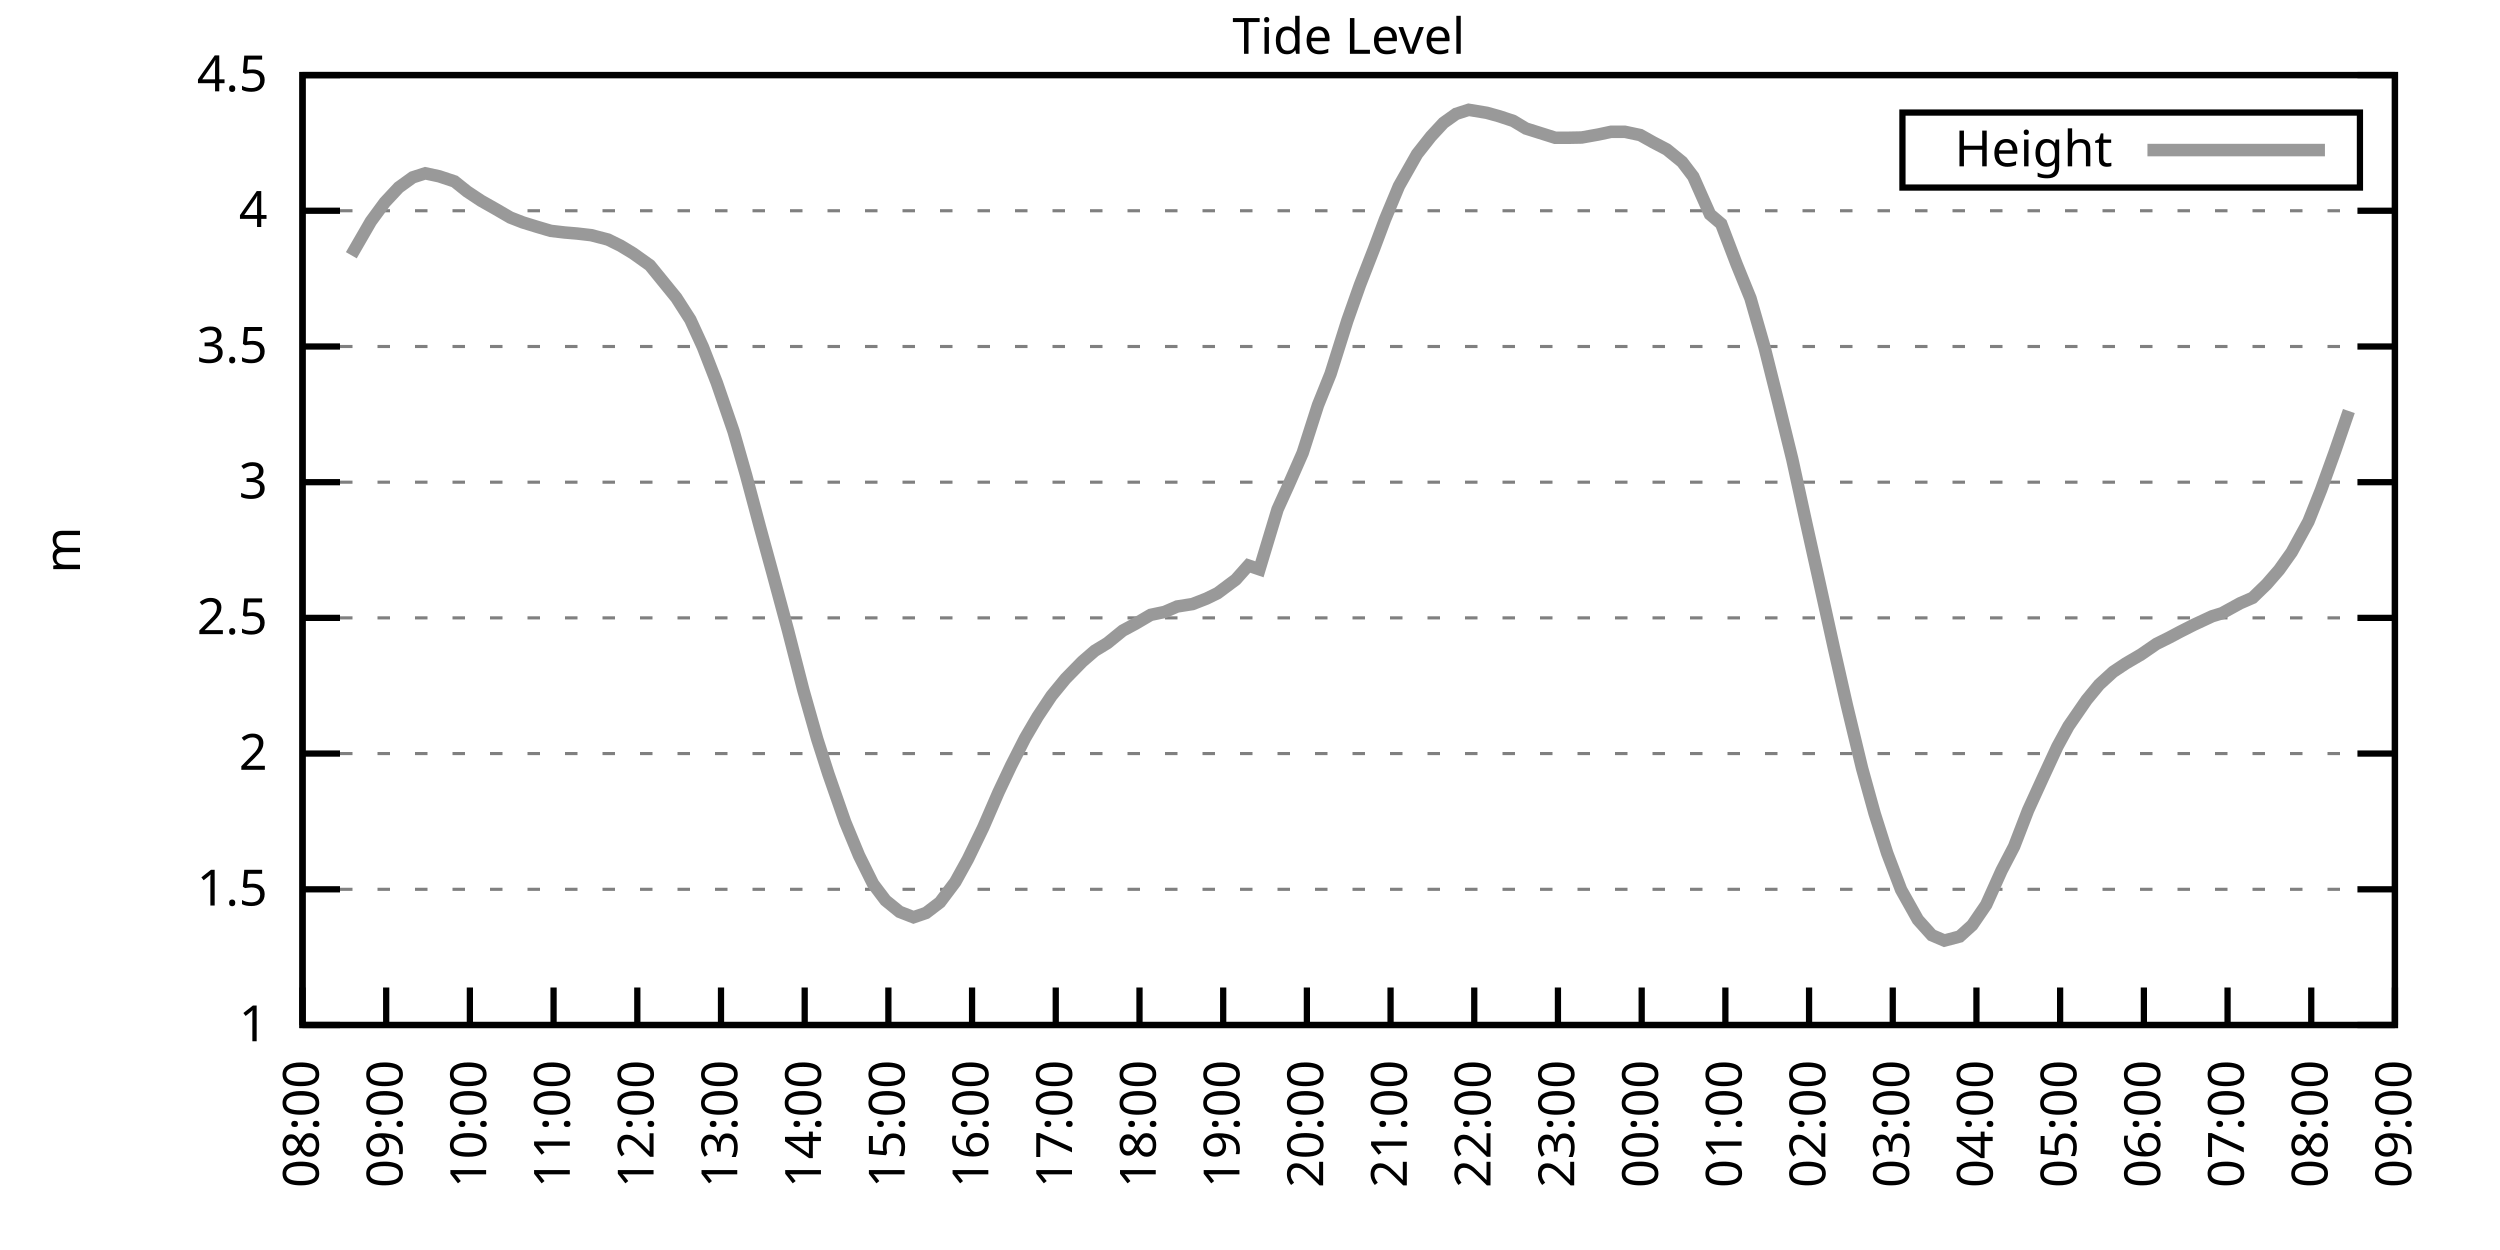
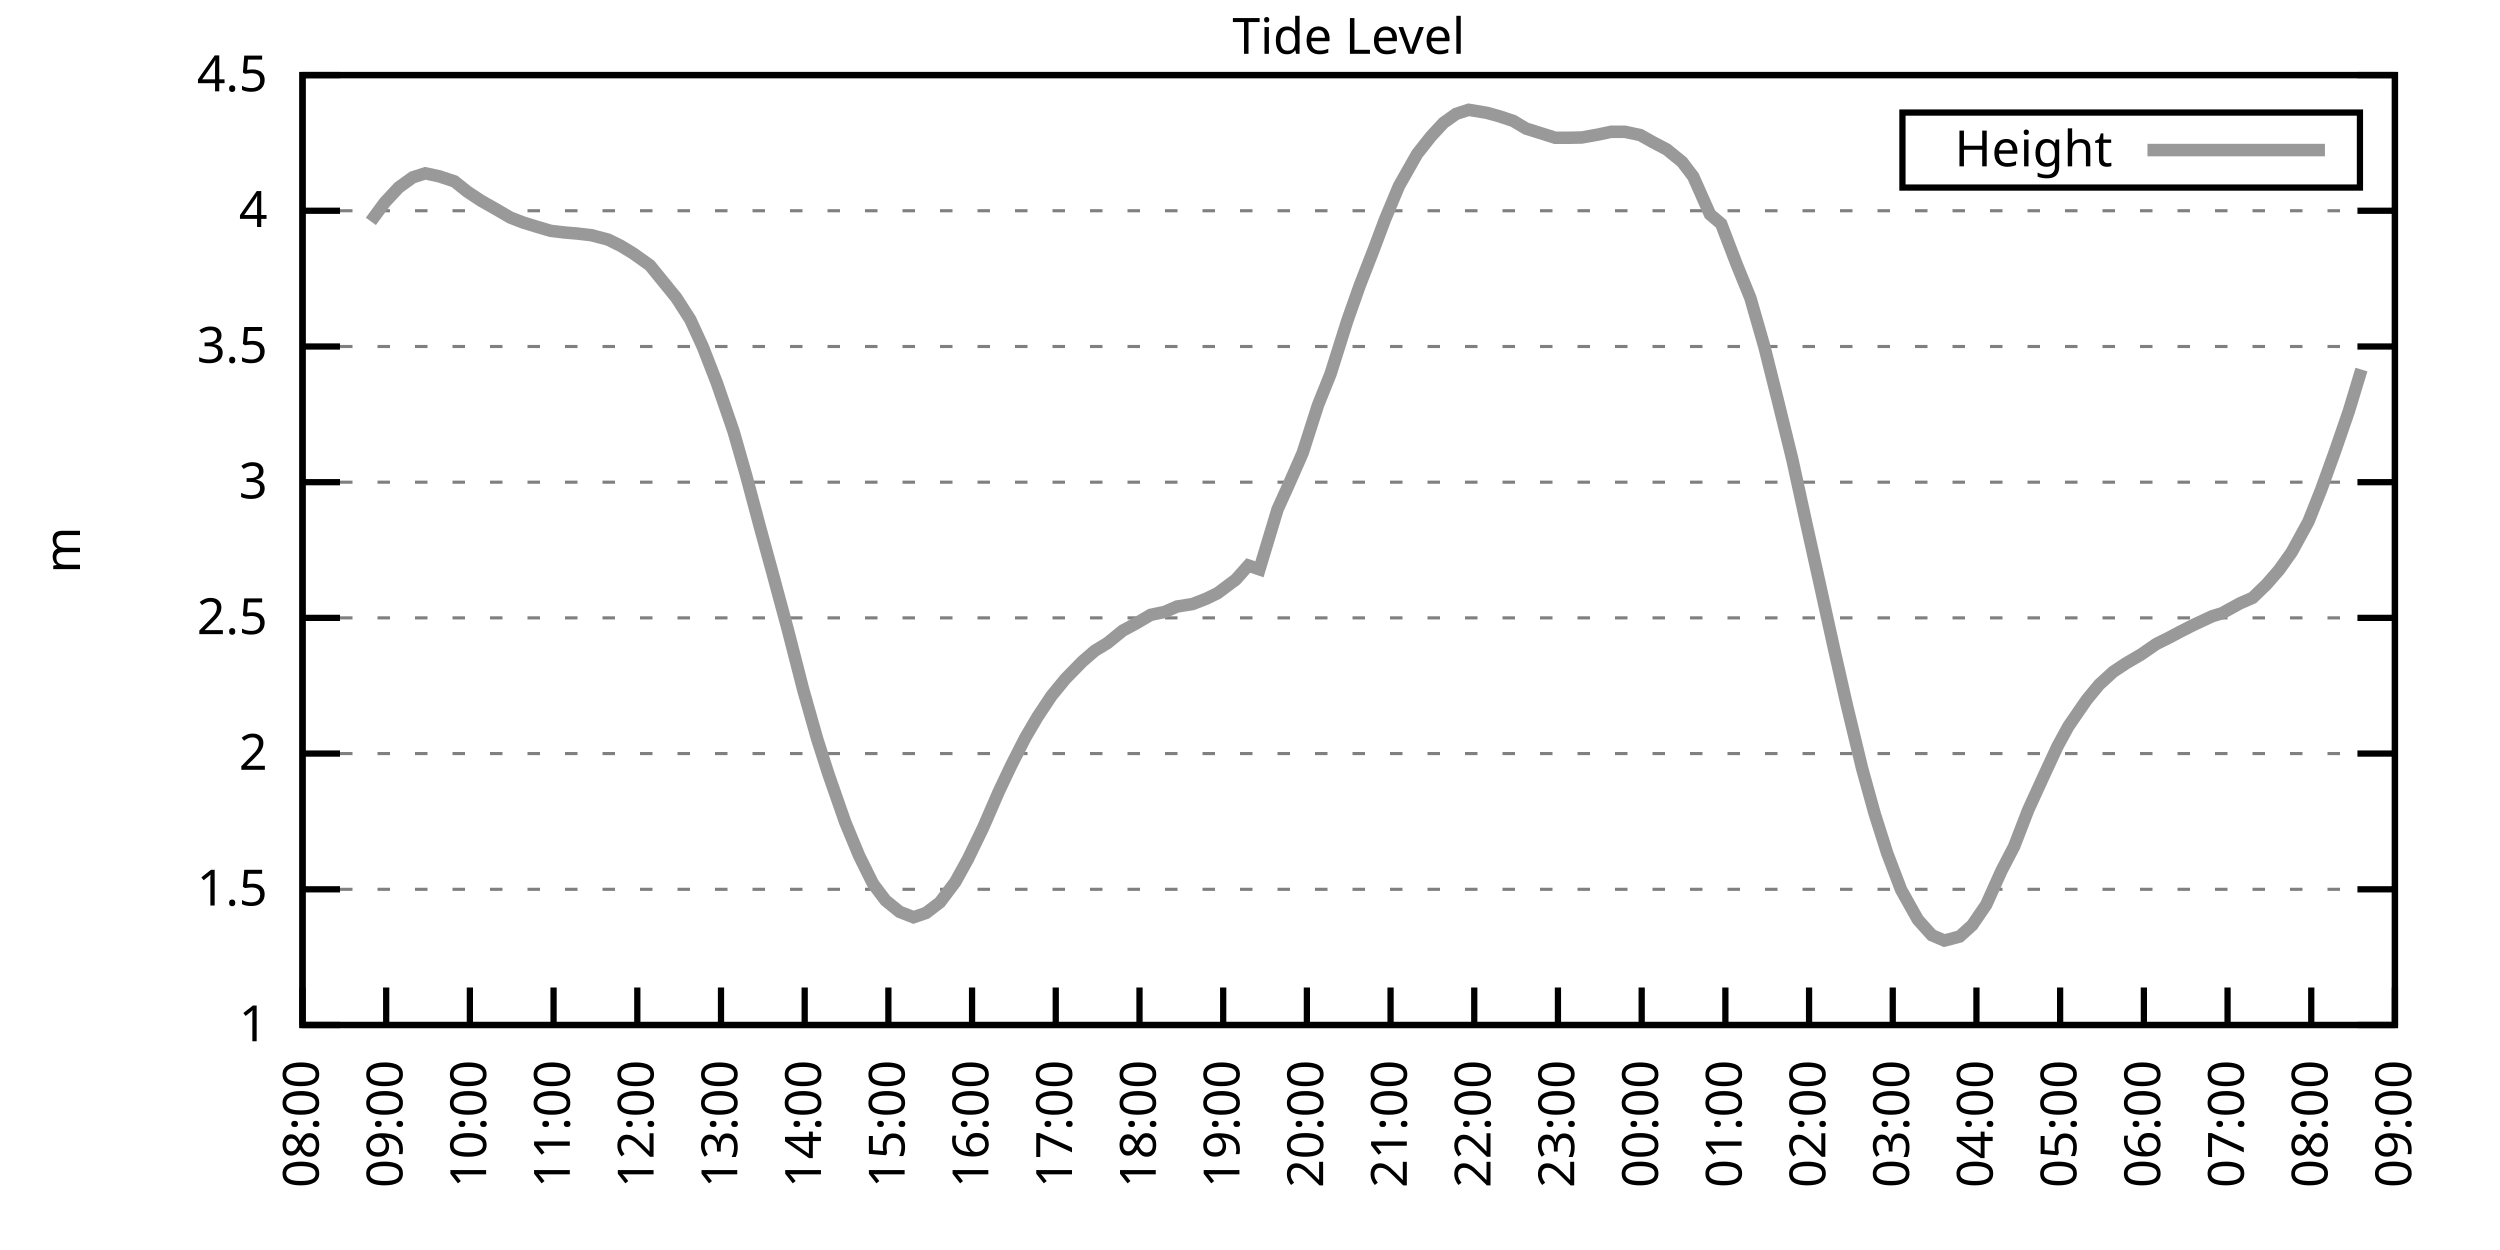
<svg xmlns="http://www.w3.org/2000/svg" xmlns:xlink="http://www.w3.org/1999/xlink" width="400" height="200" viewBox="0 0 400 200">
  <g id="gnuplot_canvas">
    <rect x="0" y="0" width="400" height="200" fill="none" />
    <defs>
      <circle id="gpDot" r="0.5" stroke-width="0.5" stroke="currentColor" />
      <path id="gpPt0" stroke-width="0.333" stroke="currentColor" d="M-1,0 h2 M0,-1 v2" />
      <path id="gpPt1" stroke-width="0.333" stroke="currentColor" d="M-1,-1 L1,1 M1,-1 L-1,1" />
      <path id="gpPt2" stroke-width="0.333" stroke="currentColor" d="M-1,0 L1,0 M0,-1 L0,1 M-1,-1 L1,1 M-1,1 L1,-1" />
      <rect id="gpPt3" stroke-width="0.333" stroke="currentColor" x="-1" y="-1" width="2" height="2" />
      <rect id="gpPt4" stroke-width="0.333" stroke="currentColor" fill="currentColor" x="-1" y="-1" width="2" height="2" />
      <circle id="gpPt5" stroke-width="0.333" stroke="currentColor" cx="0" cy="0" r="1" />
      <use xlink:href="#gpPt5" id="gpPt6" fill="currentColor" stroke="none" />
      <path id="gpPt7" stroke-width="0.333" stroke="currentColor" d="M0,-1.33 L-1.33,0.67 L1.33,0.67 z" />
      <use xlink:href="#gpPt7" id="gpPt8" fill="currentColor" stroke="none" />
      <use xlink:href="#gpPt7" id="gpPt9" stroke="currentColor" transform="rotate(180)" />
      <use xlink:href="#gpPt9" id="gpPt10" fill="currentColor" stroke="none" />
      <use xlink:href="#gpPt3" id="gpPt11" stroke="currentColor" transform="rotate(45)" />
      <use xlink:href="#gpPt11" id="gpPt12" fill="currentColor" stroke="none" />
      <path id="gpPt13" stroke-width="0.333" stroke="currentColor" d="M0,1.330 L1.265,0.411 L0.782,-1.067 L-0.782,-1.076 L-1.265,0.411 z" />
      <use xlink:href="#gpPt13" id="gpPt14" fill="currentColor" stroke="none" />
      <filter id="textbox" filterUnits="objectBoundingBox" x="0" y="0" height="1" width="1">
        <feFlood flood-color="white" flood-opacity="1" result="bgnd" />
        <feComposite in="SourceGraphic" in2="bgnd" operator="atop" />
      </filter>
      <filter id="greybox" filterUnits="objectBoundingBox" x="0" y="0" height="1" width="1">
        <feFlood flood-color="lightgrey" flood-opacity="1" result="grey" />
        <feComposite in="SourceGraphic" in2="grey" operator="atop" />
      </filter>
    </defs>
    <g fill="none" color="white" stroke="currentColor" stroke-width="1.00" stroke-linecap="butt" stroke-linejoin="miter">
</g>
    <g fill="none" color="black" stroke="currentColor" stroke-width="1.00" stroke-linecap="butt" stroke-linejoin="miter">
      <g stroke="none" shape-rendering="crispEdges">
        <polygon fill="rgb(255, 255, 255)" points="48.40,164.00 383.18,164.00 383.18,12.02 48.40,12.02 " />
      </g>
    </g>
    <g fill="none" color="black" stroke="currentColor" stroke-width="1.00" stroke-linecap="butt" stroke-linejoin="miter">
</g>
    <g fill="none" color="black" stroke="black" stroke-width="0.50" stroke-linecap="butt" stroke-linejoin="miter">
</g>
    <g fill="none" color="gray" stroke="currentColor" stroke-width="0.50" stroke-linecap="butt" stroke-linejoin="miter">
      <path stroke="gray" stroke-dasharray="2,4" class="gridline" d="M48.40,164.00 L383.19,164.00  " />
    </g>
    <g fill="none" color="gray" stroke="gray" stroke-width="1.00" stroke-linecap="butt" stroke-linejoin="miter">
</g>
    <g fill="none" color="black" stroke="currentColor" stroke-width="1.00" stroke-linecap="butt" stroke-linejoin="miter">
      <path stroke="black" d="M48.40,164.00 L54.40,164.00 M383.19,164.00 L377.19,164.00  " />
      <g transform="translate(42.80,166.60)" stroke="none" fill="black" font-family="Sans" font-size="8.00" text-anchor="end">
        <text>
          <tspan font-family="Sans"> 1</tspan>
        </text>
      </g>
    </g>
    <g fill="none" color="black" stroke="currentColor" stroke-width="1.00" stroke-linecap="butt" stroke-linejoin="miter">
</g>
    <g fill="none" color="black" stroke="black" stroke-width="0.50" stroke-linecap="butt" stroke-linejoin="miter">
</g>
    <g fill="none" color="gray" stroke="currentColor" stroke-width="0.50" stroke-linecap="butt" stroke-linejoin="miter">
      <path stroke="gray" stroke-dasharray="2,4" class="gridline" d="M48.40,142.29 L383.19,142.29  " />
    </g>
    <g fill="none" color="gray" stroke="gray" stroke-width="1.00" stroke-linecap="butt" stroke-linejoin="miter">
</g>
    <g fill="none" color="black" stroke="currentColor" stroke-width="1.00" stroke-linecap="butt" stroke-linejoin="miter">
      <path stroke="black" d="M48.40,142.29 L54.40,142.29 M383.19,142.29 L377.19,142.29  " />
      <g transform="translate(42.80,144.89)" stroke="none" fill="black" font-family="Sans" font-size="8.00" text-anchor="end">
        <text>
          <tspan font-family="Sans"> 1.5</tspan>
        </text>
      </g>
    </g>
    <g fill="none" color="black" stroke="currentColor" stroke-width="1.00" stroke-linecap="butt" stroke-linejoin="miter">
</g>
    <g fill="none" color="black" stroke="black" stroke-width="0.50" stroke-linecap="butt" stroke-linejoin="miter">
</g>
    <g fill="none" color="gray" stroke="currentColor" stroke-width="0.50" stroke-linecap="butt" stroke-linejoin="miter">
      <path stroke="gray" stroke-dasharray="2,4" class="gridline" d="M48.40,120.57 L383.19,120.57  " />
    </g>
    <g fill="none" color="gray" stroke="gray" stroke-width="1.00" stroke-linecap="butt" stroke-linejoin="miter">
</g>
    <g fill="none" color="black" stroke="currentColor" stroke-width="1.00" stroke-linecap="butt" stroke-linejoin="miter">
      <path stroke="black" d="M48.40,120.57 L54.40,120.57 M383.19,120.57 L377.19,120.57  " />
      <g transform="translate(42.80,123.17)" stroke="none" fill="black" font-family="Sans" font-size="8.00" text-anchor="end">
        <text>
          <tspan font-family="Sans"> 2</tspan>
        </text>
      </g>
    </g>
    <g fill="none" color="black" stroke="currentColor" stroke-width="1.00" stroke-linecap="butt" stroke-linejoin="miter">
</g>
    <g fill="none" color="black" stroke="black" stroke-width="0.50" stroke-linecap="butt" stroke-linejoin="miter">
</g>
    <g fill="none" color="gray" stroke="currentColor" stroke-width="0.50" stroke-linecap="butt" stroke-linejoin="miter">
      <path stroke="gray" stroke-dasharray="2,4" class="gridline" d="M48.40,98.86 L383.19,98.86  " />
    </g>
    <g fill="none" color="gray" stroke="gray" stroke-width="1.00" stroke-linecap="butt" stroke-linejoin="miter">
</g>
    <g fill="none" color="black" stroke="currentColor" stroke-width="1.00" stroke-linecap="butt" stroke-linejoin="miter">
      <path stroke="black" d="M48.40,98.86 L54.40,98.86 M383.19,98.86 L377.19,98.86  " />
      <g transform="translate(42.80,101.46)" stroke="none" fill="black" font-family="Sans" font-size="8.00" text-anchor="end">
        <text>
          <tspan font-family="Sans"> 2.5</tspan>
        </text>
      </g>
    </g>
    <g fill="none" color="black" stroke="currentColor" stroke-width="1.00" stroke-linecap="butt" stroke-linejoin="miter">
</g>
    <g fill="none" color="black" stroke="black" stroke-width="0.50" stroke-linecap="butt" stroke-linejoin="miter">
</g>
    <g fill="none" color="gray" stroke="currentColor" stroke-width="0.50" stroke-linecap="butt" stroke-linejoin="miter">
      <path stroke="gray" stroke-dasharray="2,4" class="gridline" d="M48.40,77.15 L383.19,77.15  " />
    </g>
    <g fill="none" color="gray" stroke="gray" stroke-width="1.00" stroke-linecap="butt" stroke-linejoin="miter">
</g>
    <g fill="none" color="black" stroke="currentColor" stroke-width="1.00" stroke-linecap="butt" stroke-linejoin="miter">
      <path stroke="black" d="M48.40,77.15 L54.40,77.15 M383.19,77.15 L377.19,77.15  " />
      <g transform="translate(42.80,79.75)" stroke="none" fill="black" font-family="Sans" font-size="8.00" text-anchor="end">
        <text>
          <tspan font-family="Sans"> 3</tspan>
        </text>
      </g>
    </g>
    <g fill="none" color="black" stroke="currentColor" stroke-width="1.00" stroke-linecap="butt" stroke-linejoin="miter">
</g>
    <g fill="none" color="black" stroke="black" stroke-width="0.50" stroke-linecap="butt" stroke-linejoin="miter">
</g>
    <g fill="none" color="gray" stroke="currentColor" stroke-width="0.50" stroke-linecap="butt" stroke-linejoin="miter">
      <path stroke="gray" stroke-dasharray="2,4" class="gridline" d="M48.40,55.44 L383.19,55.44  " />
    </g>
    <g fill="none" color="gray" stroke="gray" stroke-width="1.00" stroke-linecap="butt" stroke-linejoin="miter">
</g>
    <g fill="none" color="black" stroke="currentColor" stroke-width="1.00" stroke-linecap="butt" stroke-linejoin="miter">
      <path stroke="black" d="M48.40,55.44 L54.40,55.44 M383.19,55.44 L377.19,55.44  " />
      <g transform="translate(42.80,58.04)" stroke="none" fill="black" font-family="Sans" font-size="8.00" text-anchor="end">
        <text>
          <tspan font-family="Sans"> 3.5</tspan>
        </text>
      </g>
    </g>
    <g fill="none" color="black" stroke="currentColor" stroke-width="1.00" stroke-linecap="butt" stroke-linejoin="miter">
</g>
    <g fill="none" color="black" stroke="black" stroke-width="0.50" stroke-linecap="butt" stroke-linejoin="miter">
</g>
    <g fill="none" color="gray" stroke="currentColor" stroke-width="0.50" stroke-linecap="butt" stroke-linejoin="miter">
      <path stroke="gray" stroke-dasharray="2,4" class="gridline" d="M48.40,33.72 L383.19,33.72  " />
    </g>
    <g fill="none" color="gray" stroke="gray" stroke-width="1.00" stroke-linecap="butt" stroke-linejoin="miter">
</g>
    <g fill="none" color="black" stroke="currentColor" stroke-width="1.00" stroke-linecap="butt" stroke-linejoin="miter">
      <path stroke="black" d="M48.40,33.72 L54.40,33.72 M383.19,33.72 L377.19,33.72  " />
      <g transform="translate(42.80,36.32)" stroke="none" fill="black" font-family="Sans" font-size="8.00" text-anchor="end">
        <text>
          <tspan font-family="Sans"> 4</tspan>
        </text>
      </g>
    </g>
    <g fill="none" color="black" stroke="currentColor" stroke-width="1.00" stroke-linecap="butt" stroke-linejoin="miter">
</g>
    <g fill="none" color="black" stroke="black" stroke-width="0.50" stroke-linecap="butt" stroke-linejoin="miter">
</g>
    <g fill="none" color="gray" stroke="currentColor" stroke-width="0.50" stroke-linecap="butt" stroke-linejoin="miter">
      <path stroke="gray" stroke-dasharray="2,4" class="gridline" d="M48.40,12.01 L383.19,12.01  " />
    </g>
    <g fill="none" color="gray" stroke="gray" stroke-width="1.00" stroke-linecap="butt" stroke-linejoin="miter">
</g>
    <g fill="none" color="black" stroke="currentColor" stroke-width="1.00" stroke-linecap="butt" stroke-linejoin="miter">
      <path stroke="black" d="M48.40,12.01 L54.40,12.01 M383.19,12.01 L377.19,12.01  " />
      <g transform="translate(42.80,14.61)" stroke="none" fill="black" font-family="Sans" font-size="8.00" text-anchor="end">
        <text>
          <tspan font-family="Sans"> 4.5</tspan>
        </text>
      </g>
    </g>
    <g fill="none" color="black" stroke="currentColor" stroke-width="1.00" stroke-linecap="butt" stroke-linejoin="miter">
      <path stroke="black" d="M48.40,164.00 L48.40,158.00  " />
      <g transform="translate(51.00,169.60) rotate(270.00)" stroke="none" fill="black" font-family="Sans" font-size="8.00" text-anchor="end">
        <text>
          <tspan font-family="Sans">08:00</tspan>
        </text>
      </g>
    </g>
    <g fill="none" color="black" stroke="currentColor" stroke-width="1.00" stroke-linecap="butt" stroke-linejoin="miter">
      <path stroke="black" d="M61.79,164.00 L61.79,158.00  " />
      <g transform="translate(64.39,169.60) rotate(270.00)" stroke="none" fill="black" font-family="Sans" font-size="8.00" text-anchor="end">
        <text>
          <tspan font-family="Sans">09:00</tspan>
        </text>
      </g>
    </g>
    <g fill="none" color="black" stroke="currentColor" stroke-width="1.00" stroke-linecap="butt" stroke-linejoin="miter">
      <path stroke="black" d="M75.18,164.00 L75.18,158.00  " />
      <g transform="translate(77.78,169.60) rotate(270.00)" stroke="none" fill="black" font-family="Sans" font-size="8.00" text-anchor="end">
        <text>
          <tspan font-family="Sans">10:00</tspan>
        </text>
      </g>
    </g>
    <g fill="none" color="black" stroke="currentColor" stroke-width="1.00" stroke-linecap="butt" stroke-linejoin="miter">
      <path stroke="black" d="M88.57,164.00 L88.57,158.00  " />
      <g transform="translate(91.17,169.60) rotate(270.00)" stroke="none" fill="black" font-family="Sans" font-size="8.00" text-anchor="end">
        <text>
          <tspan font-family="Sans">11:00</tspan>
        </text>
      </g>
    </g>
    <g fill="none" color="black" stroke="currentColor" stroke-width="1.00" stroke-linecap="butt" stroke-linejoin="miter">
      <path stroke="black" d="M101.97,164.00 L101.97,158.00  " />
      <g transform="translate(104.57,169.60) rotate(270.00)" stroke="none" fill="black" font-family="Sans" font-size="8.00" text-anchor="end">
        <text>
          <tspan font-family="Sans">12:00</tspan>
        </text>
      </g>
    </g>
    <g fill="none" color="black" stroke="currentColor" stroke-width="1.00" stroke-linecap="butt" stroke-linejoin="miter">
      <path stroke="black" d="M115.36,164.00 L115.36,158.00  " />
      <g transform="translate(117.96,169.60) rotate(270.00)" stroke="none" fill="black" font-family="Sans" font-size="8.00" text-anchor="end">
        <text>
          <tspan font-family="Sans">13:00</tspan>
        </text>
      </g>
    </g>
    <g fill="none" color="black" stroke="currentColor" stroke-width="1.00" stroke-linecap="butt" stroke-linejoin="miter">
      <path stroke="black" d="M128.75,164.00 L128.75,158.00  " />
      <g transform="translate(131.35,169.60) rotate(270.00)" stroke="none" fill="black" font-family="Sans" font-size="8.00" text-anchor="end">
        <text>
          <tspan font-family="Sans">14:00</tspan>
        </text>
      </g>
    </g>
    <g fill="none" color="black" stroke="currentColor" stroke-width="1.00" stroke-linecap="butt" stroke-linejoin="miter">
      <path stroke="black" d="M142.14,164.00 L142.14,158.00  " />
      <g transform="translate(144.74,169.60) rotate(270.00)" stroke="none" fill="black" font-family="Sans" font-size="8.00" text-anchor="end">
        <text>
          <tspan font-family="Sans">15:00</tspan>
        </text>
      </g>
    </g>
    <g fill="none" color="black" stroke="currentColor" stroke-width="1.00" stroke-linecap="butt" stroke-linejoin="miter">
      <path stroke="black" d="M155.53,164.00 L155.53,158.00  " />
      <g transform="translate(158.13,169.60) rotate(270.00)" stroke="none" fill="black" font-family="Sans" font-size="8.00" text-anchor="end">
        <text>
          <tspan font-family="Sans">16:00</tspan>
        </text>
      </g>
    </g>
    <g fill="none" color="black" stroke="currentColor" stroke-width="1.00" stroke-linecap="butt" stroke-linejoin="miter">
      <path stroke="black" d="M168.92,164.00 L168.92,158.00  " />
      <g transform="translate(171.52,169.60) rotate(270.00)" stroke="none" fill="black" font-family="Sans" font-size="8.00" text-anchor="end">
        <text>
          <tspan font-family="Sans">17:00</tspan>
        </text>
      </g>
    </g>
    <g fill="none" color="black" stroke="currentColor" stroke-width="1.00" stroke-linecap="butt" stroke-linejoin="miter">
      <path stroke="black" d="M182.32,164.00 L182.32,158.00  " />
      <g transform="translate(184.92,169.60) rotate(270.00)" stroke="none" fill="black" font-family="Sans" font-size="8.00" text-anchor="end">
        <text>
          <tspan font-family="Sans">18:00</tspan>
        </text>
      </g>
    </g>
    <g fill="none" color="black" stroke="currentColor" stroke-width="1.00" stroke-linecap="butt" stroke-linejoin="miter">
      <path stroke="black" d="M195.71,164.00 L195.71,158.00  " />
      <g transform="translate(198.31,169.60) rotate(270.00)" stroke="none" fill="black" font-family="Sans" font-size="8.00" text-anchor="end">
        <text>
          <tspan font-family="Sans">19:00</tspan>
        </text>
      </g>
    </g>
    <g fill="none" color="black" stroke="currentColor" stroke-width="1.00" stroke-linecap="butt" stroke-linejoin="miter">
      <path stroke="black" d="M209.10,164.00 L209.10,158.00  " />
      <g transform="translate(211.70,169.60) rotate(270.00)" stroke="none" fill="black" font-family="Sans" font-size="8.00" text-anchor="end">
        <text>
          <tspan font-family="Sans">20:00</tspan>
        </text>
      </g>
    </g>
    <g fill="none" color="black" stroke="currentColor" stroke-width="1.00" stroke-linecap="butt" stroke-linejoin="miter">
      <path stroke="black" d="M222.49,164.00 L222.49,158.00  " />
      <g transform="translate(225.09,169.60) rotate(270.00)" stroke="none" fill="black" font-family="Sans" font-size="8.00" text-anchor="end">
        <text>
          <tspan font-family="Sans">21:00</tspan>
        </text>
      </g>
    </g>
    <g fill="none" color="black" stroke="currentColor" stroke-width="1.00" stroke-linecap="butt" stroke-linejoin="miter">
      <path stroke="black" d="M235.88,164.00 L235.88,158.00  " />
      <g transform="translate(238.48,169.60) rotate(270.00)" stroke="none" fill="black" font-family="Sans" font-size="8.00" text-anchor="end">
        <text>
          <tspan font-family="Sans">22:00</tspan>
        </text>
      </g>
    </g>
    <g fill="none" color="black" stroke="currentColor" stroke-width="1.00" stroke-linecap="butt" stroke-linejoin="miter">
      <path stroke="black" d="M249.27,164.00 L249.27,158.00  " />
      <g transform="translate(251.87,169.60) rotate(270.00)" stroke="none" fill="black" font-family="Sans" font-size="8.00" text-anchor="end">
        <text>
          <tspan font-family="Sans">23:00</tspan>
        </text>
      </g>
    </g>
    <g fill="none" color="black" stroke="currentColor" stroke-width="1.00" stroke-linecap="butt" stroke-linejoin="miter">
      <path stroke="black" d="M262.67,164.00 L262.67,158.00  " />
      <g transform="translate(265.27,169.60) rotate(270.00)" stroke="none" fill="black" font-family="Sans" font-size="8.00" text-anchor="end">
        <text>
          <tspan font-family="Sans">00:00</tspan>
        </text>
      </g>
    </g>
    <g fill="none" color="black" stroke="currentColor" stroke-width="1.00" stroke-linecap="butt" stroke-linejoin="miter">
      <path stroke="black" d="M276.06,164.00 L276.06,158.00  " />
      <g transform="translate(278.66,169.60) rotate(270.00)" stroke="none" fill="black" font-family="Sans" font-size="8.00" text-anchor="end">
        <text>
          <tspan font-family="Sans">01:00</tspan>
        </text>
      </g>
    </g>
    <g fill="none" color="black" stroke="currentColor" stroke-width="1.00" stroke-linecap="butt" stroke-linejoin="miter">
      <path stroke="black" d="M289.45,164.00 L289.45,158.00  " />
      <g transform="translate(292.05,169.60) rotate(270.00)" stroke="none" fill="black" font-family="Sans" font-size="8.00" text-anchor="end">
        <text>
          <tspan font-family="Sans">02:00</tspan>
        </text>
      </g>
    </g>
    <g fill="none" color="black" stroke="currentColor" stroke-width="1.00" stroke-linecap="butt" stroke-linejoin="miter">
      <path stroke="black" d="M302.84,164.00 L302.84,158.00  " />
      <g transform="translate(305.44,169.60) rotate(270.00)" stroke="none" fill="black" font-family="Sans" font-size="8.00" text-anchor="end">
        <text>
          <tspan font-family="Sans">03:00</tspan>
        </text>
      </g>
    </g>
    <g fill="none" color="black" stroke="currentColor" stroke-width="1.00" stroke-linecap="butt" stroke-linejoin="miter">
      <path stroke="black" d="M316.23,164.00 L316.23,158.00  " />
      <g transform="translate(318.83,169.60) rotate(270.00)" stroke="none" fill="black" font-family="Sans" font-size="8.00" text-anchor="end">
        <text>
          <tspan font-family="Sans">04:00</tspan>
        </text>
      </g>
    </g>
    <g fill="none" color="black" stroke="currentColor" stroke-width="1.00" stroke-linecap="butt" stroke-linejoin="miter">
      <path stroke="black" d="M329.62,164.00 L329.62,158.00  " />
      <g transform="translate(332.22,169.60) rotate(270.00)" stroke="none" fill="black" font-family="Sans" font-size="8.00" text-anchor="end">
        <text>
          <tspan font-family="Sans">05:00</tspan>
        </text>
      </g>
    </g>
    <g fill="none" color="black" stroke="currentColor" stroke-width="1.00" stroke-linecap="butt" stroke-linejoin="miter">
      <path stroke="black" d="M343.02,164.00 L343.02,158.00  " />
      <g transform="translate(345.62,169.60) rotate(270.00)" stroke="none" fill="black" font-family="Sans" font-size="8.00" text-anchor="end">
        <text>
          <tspan font-family="Sans">06:00</tspan>
        </text>
      </g>
    </g>
    <g fill="none" color="black" stroke="currentColor" stroke-width="1.00" stroke-linecap="butt" stroke-linejoin="miter">
      <path stroke="black" d="M356.41,164.00 L356.41,158.00  " />
      <g transform="translate(359.01,169.60) rotate(270.00)" stroke="none" fill="black" font-family="Sans" font-size="8.00" text-anchor="end">
        <text>
          <tspan font-family="Sans">07:00</tspan>
        </text>
      </g>
    </g>
    <g fill="none" color="black" stroke="currentColor" stroke-width="1.00" stroke-linecap="butt" stroke-linejoin="miter">
      <path stroke="black" d="M369.80,164.00 L369.80,158.00  " />
      <g transform="translate(372.40,169.60) rotate(270.00)" stroke="none" fill="black" font-family="Sans" font-size="8.00" text-anchor="end">
        <text>
          <tspan font-family="Sans">08:00</tspan>
        </text>
      </g>
    </g>
    <g fill="none" color="black" stroke="currentColor" stroke-width="1.00" stroke-linecap="butt" stroke-linejoin="miter">
      <path stroke="black" d="M383.19,164.00 L383.19,158.00  " />
      <g transform="translate(385.79,169.60) rotate(270.00)" stroke="none" fill="black" font-family="Sans" font-size="8.00" text-anchor="end">
        <text>
          <tspan font-family="Sans">09:00</tspan>
        </text>
      </g>
    </g>
    <g fill="none" color="black" stroke="currentColor" stroke-width="1.00" stroke-linecap="butt" stroke-linejoin="miter">
</g>
    <g fill="none" color="black" stroke="currentColor" stroke-width="1.00" stroke-linecap="butt" stroke-linejoin="miter">
      <path stroke="black" d="M48.40,12.01 L48.40,164.00 L383.19,164.00 L383.19,12.01 L48.40,12.01 Z  " />
    </g>
    <g fill="none" color="black" stroke="currentColor" stroke-width="1.00" stroke-linecap="butt" stroke-linejoin="miter">
</g>
    <g fill="none" color="black" stroke="currentColor" stroke-width="1.00" stroke-linecap="butt" stroke-linejoin="miter">
      <path stroke="black" d="M304.39,30.01 L304.39,18.01 L377.59,18.01 L377.59,30.01 L304.39,30.01 Z  " />
    </g>
    <g id="Tide_level_plot_1">
      <g fill="none" color="white" stroke="black" stroke-width="2.00" stroke-linecap="butt" stroke-linejoin="miter">
</g>
      <g fill="none" color="black" stroke="currentColor" stroke-width="2.00" stroke-linecap="butt" stroke-linejoin="miter">
        <g transform="translate(337.99,26.61)" stroke="none" fill="black" font-family="Sans" font-size="8.00" text-anchor="end">
          <text>
            <tspan font-family="Sans">Height</tspan>
          </text>
        </g>
      </g>
      <g fill="none" color="black" stroke="currentColor" stroke-width="2.00" stroke-linecap="butt" stroke-linejoin="miter">
-         <path stroke="rgb(153, 153, 153)" d="M343.59,24.01 L371.99,24.01 M56.21,40.84 L59.34,35.42 L61.57,32.38 L63.80,29.99 L66.03,28.38 L68.04,27.73   L70.27,28.21 L72.73,29.03 L74.74,30.64 L76.97,32.12 L79.20,33.38 L81.66,34.81 L83.66,35.59 L85.90,36.28   L88.13,36.94 L90.36,37.20 L92.37,37.37 L94.60,37.63 L97.28,38.33 L99.29,39.32 L101.30,40.54 L103.98,42.45   L108.22,47.66 L110.45,51.14 L112.46,55.52 L114.69,61.25 L117.37,69.03 L119.38,76.06 L121.61,84.40 L123.62,91.74   L126.07,100.82 L128.53,110.41 L130.76,118.27 L132.54,123.83 L135.22,131.52 L137.45,136.90 L139.69,141.42 L141.69,144.07   L143.93,145.89 L146.16,146.76 L148.17,146.07 L150.40,144.37 L152.85,141.11 L154.86,137.47 L157.32,132.39 L159.77,126.74   L161.78,122.49 L164.01,118.10 L166.02,114.67 L168.25,111.32 L170.49,108.59 L173.17,105.85 L175.17,104.12 L177.18,102.90   L179.64,100.90 L181.65,99.82 L184.10,98.38 L186.33,97.91 L188.34,97.04 L190.80,96.65 L193.03,95.78 L194.81,94.91   L197.72,92.74 L199.73,90.48 L201.51,91.09 L204.41,81.49 L206.20,77.54 L208.43,72.46 L210.88,64.82 L212.89,59.82   L215.57,51.31 L217.58,45.62 L219.81,39.89 L221.60,35.11 L223.83,29.77 L226.73,24.65 L228.96,21.82 L230.97,19.65   L232.98,18.22 L234.99,17.57 L237.89,18.05 L239.90,18.61 L242.13,19.35 L244.14,20.56 L248.83,22.04 L251.06,22.04   L253.07,22.00 L255.75,21.52 L257.76,21.09 L259.99,21.09 L262.44,21.61 L264.45,22.74 L266.68,23.91 L269.14,25.91   L270.92,28.25 L273.60,34.29 L275.39,35.81 L277.84,42.23 L280.07,47.71 L282.31,55.52 L284.54,64.42 L286.77,73.50   L289.00,83.71 L291.01,92.74 L293.47,103.90 L295.48,112.76 L297.93,122.92 L299.94,130.17 L301.95,136.51 L304.18,142.37   L306.86,147.15 L309.09,149.63 L311.10,150.49 L313.55,149.84 L315.56,148.02 L317.79,144.76 L320.25,139.29 L322.26,135.43   L324.49,129.65 L326.95,124.27 L329.18,119.45 L330.96,116.19 L333.86,111.98 L335.87,109.54 L338.10,107.50 L340.11,106.16   L342.57,104.72 L345.02,103.03 L347.03,102.03 L348.82,101.08 L351.05,99.95 L353.95,98.60 L355.51,98.12 L358.42,96.52   L360.42,95.65 L362.66,93.48 L364.66,91.18 L366.67,88.35 L369.35,83.45 L371.36,78.41 L373.59,72.24 L375.82,65.77    " />
+         <path stroke="rgb(153, 153, 153)" d="M343.59,24.01 L371.99,24.01 M59.34,35.42 L61.57,32.38 L63.80,29.99 L66.03,28.38 L68.04,27.73 L70.27,28.21   L72.73,29.03 L74.74,30.64 L76.97,32.12 L79.20,33.38 L81.66,34.81 L83.66,35.59 L85.90,36.28 L88.13,36.94   L90.36,37.20 L92.37,37.37 L94.60,37.63 L97.28,38.33 L99.29,39.32 L101.30,40.54 L103.98,42.45 L108.22,47.66   L110.45,51.14 L112.46,55.52 L114.69,61.25 L117.37,69.03 L119.38,76.06 L121.61,84.40 L123.62,91.74 L126.07,100.82   L128.53,110.41 L130.76,118.27 L132.54,123.83 L135.22,131.52 L137.45,136.90 L139.69,141.42 L141.69,144.07 L143.93,145.89   L146.16,146.76 L148.17,146.07 L150.40,144.37 L152.85,141.11 L154.86,137.47 L157.32,132.39 L159.77,126.74 L161.78,122.49   L164.01,118.10 L166.02,114.67 L168.25,111.32 L170.49,108.59 L173.17,105.85 L175.17,104.12 L177.18,102.90 L179.64,100.90   L181.65,99.82 L184.10,98.38 L186.33,97.91 L188.34,97.04 L190.80,96.65 L193.03,95.78 L194.81,94.91 L197.72,92.74   L199.73,90.48 L201.51,91.09 L204.41,81.49 L206.20,77.54 L208.43,72.46 L210.88,64.82 L212.89,59.82 L215.57,51.31   L217.58,45.62 L219.81,39.89 L221.60,35.11 L223.83,29.77 L226.73,24.65 L228.96,21.82 L230.97,19.65 L232.98,18.22   L234.99,17.57 L237.89,18.05 L239.90,18.61 L242.13,19.35 L244.14,20.56 L248.83,22.04 L251.06,22.04 L253.07,22.00   L255.75,21.52 L257.76,21.09 L259.99,21.09 L262.44,21.61 L264.45,22.74 L266.68,23.91 L269.14,25.91 L270.92,28.25   L273.60,34.29 L275.39,35.81 L277.84,42.23 L280.07,47.71 L282.31,55.52 L284.54,64.42 L286.77,73.50 L289.00,83.71   L291.01,92.74 L293.47,103.90 L295.48,112.76 L297.93,122.92 L299.94,130.17 L301.95,136.51 L304.18,142.37 L306.86,147.15   L309.09,149.63 L311.10,150.49 L313.55,149.84 L315.56,148.02 L317.79,144.76 L320.25,139.29 L322.26,135.43 L324.49,129.65   L326.95,124.27 L329.18,119.45 L330.96,116.19 L333.86,111.98 L335.87,109.54 L338.10,107.50 L340.11,106.16 L342.57,104.72   L345.02,103.03 L347.03,102.03 L348.82,101.08 L351.05,99.95 L353.95,98.60 L355.51,98.12 L358.42,96.52 L360.42,95.65   L362.66,93.48 L364.66,91.18 L366.67,88.35 L369.35,83.45 L371.36,78.41 L373.59,72.24 L375.82,65.77 L377.83,59.13    " />
      </g>
    </g>
    <g fill="none" color="black" stroke="currentColor" stroke-width="2.00" stroke-linecap="butt" stroke-linejoin="miter">
</g>
    <g fill="none" color="black" stroke="black" stroke-width="1.00" stroke-linecap="butt" stroke-linejoin="miter">
</g>
    <g fill="none" color="black" stroke="currentColor" stroke-width="1.00" stroke-linecap="butt" stroke-linejoin="miter">
      <path stroke="black" d="M48.40,12.01 L48.40,164.00 L383.19,164.00 L383.19,12.01 L48.40,12.01 Z  " />
      <g transform="translate(12.80,88.01) rotate(270.00)" stroke="none" fill="black" font-family="Sans" font-size="8.00" text-anchor="middle">
        <text>
          <tspan font-family="Sans">m</tspan>
        </text>
      </g>
    </g>
    <g fill="none" color="black" stroke="currentColor" stroke-width="1.00" stroke-linecap="butt" stroke-linejoin="miter">
</g>
    <g fill="none" color="black" stroke="currentColor" stroke-width="1.00" stroke-linecap="butt" stroke-linejoin="miter">
      <g transform="translate(215.79,8.61)" stroke="none" fill="black" font-family="Sans" font-size="8.00" text-anchor="middle">
        <text>
          <tspan font-family="Sans">Tide Level</tspan>
        </text>
      </g>
    </g>
    <g fill="none" color="black" stroke="currentColor" stroke-width="1.00" stroke-linecap="butt" stroke-linejoin="miter">
</g>
  </g>
</svg>
